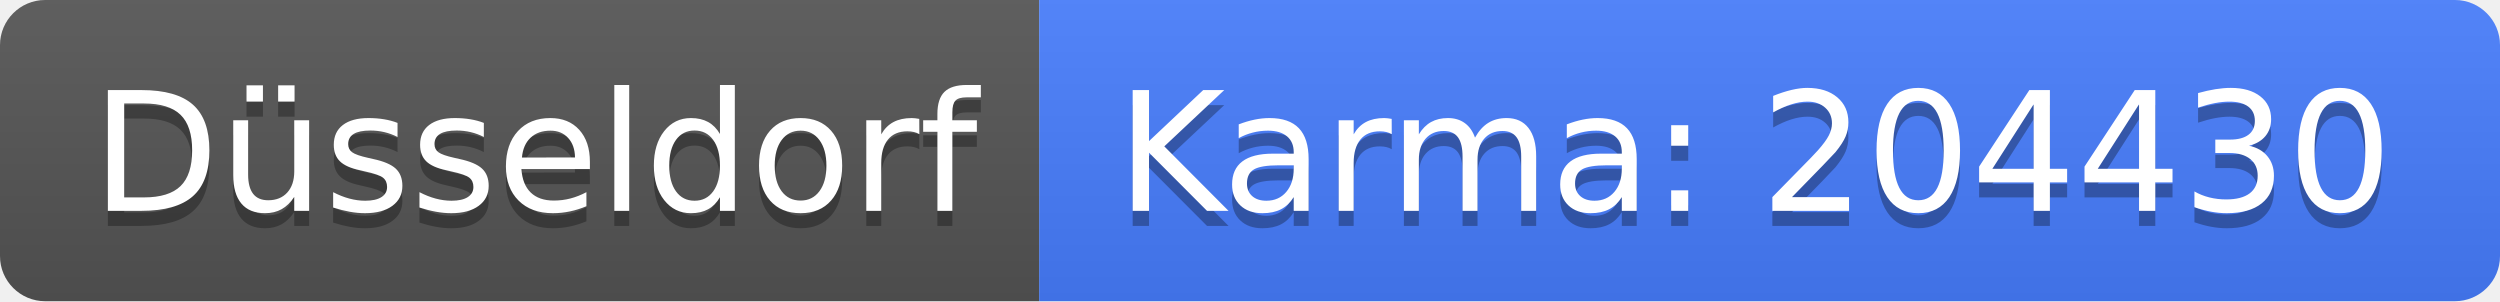
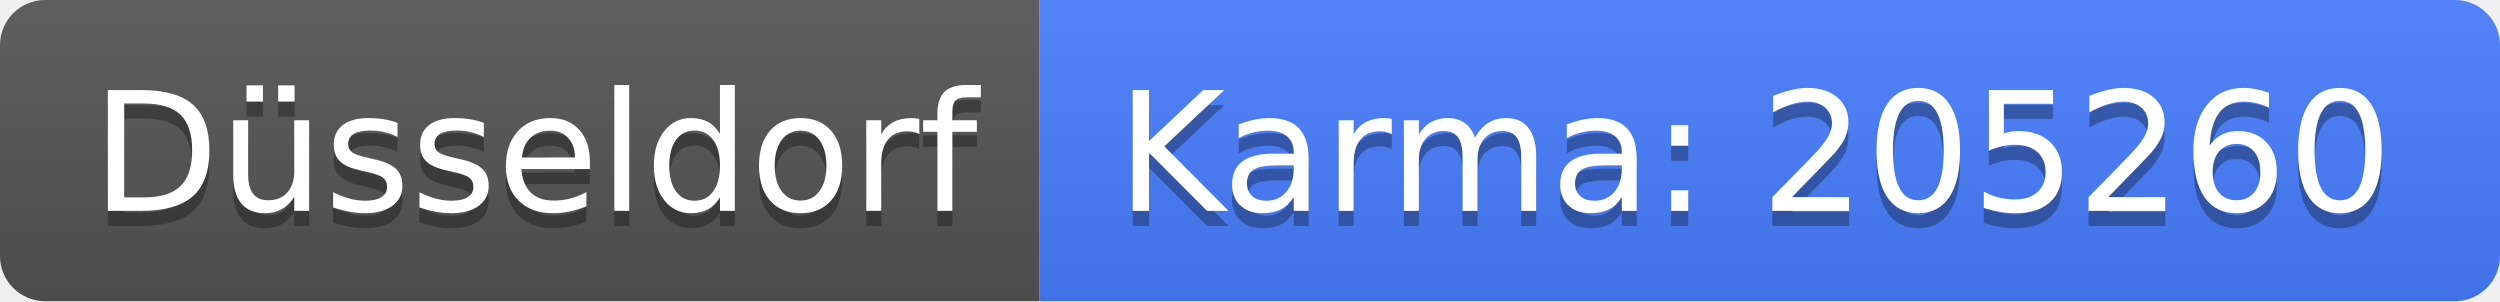
<svg xmlns="http://www.w3.org/2000/svg" width="166" height="20">
  <linearGradient id="b" x2="0" y2="100%">
    <stop offset="0" stop-color="#bbb" stop-opacity=".1" />
    <stop offset="1" stop-opacity=".1" />
  </linearGradient>
  <clipPath id="a">
    <rect width="166" height="20" rx="3" fill="#fff" />
  </clipPath>
  <g clip-path="url(#a)">
    <path fill="#555" d="M0 0h69v20H0z" />
    <path fill="#477eff" d="M69 0h97v20H69z" />
    <path fill="url(#b)" d="M0 0h166v20H0z" />
  </g>
  <g fill="#fff" text-anchor="middle" font-family="DejaVu Sans,Verdana,Geneva,sans-serif" font-size="110">
    <text x="355" y="150" fill="#010101" fill-opacity=".3" transform="scale(.1)" textLength="590">Düsseldorf</text>
    <text x="355" y="140" transform="scale(.1)" textLength="590">Düsseldorf</text>
-     <text x="1165" y="150" fill="#010101" fill-opacity=".3" transform="scale(.1)" textLength="870">Karma: 204430</text>
-     <text x="1165" y="140" transform="scale(.1)" textLength="870">Karma: 204430</text>
+     <text x="1165" y="150" fill="#010101" fill-opacity=".3" transform="scale(.1)" textLength="870">Karma: 205260</text>
+     <text x="1165" y="140" transform="scale(.1)" textLength="870">Karma: 205260</text>
  </g>
</svg>
